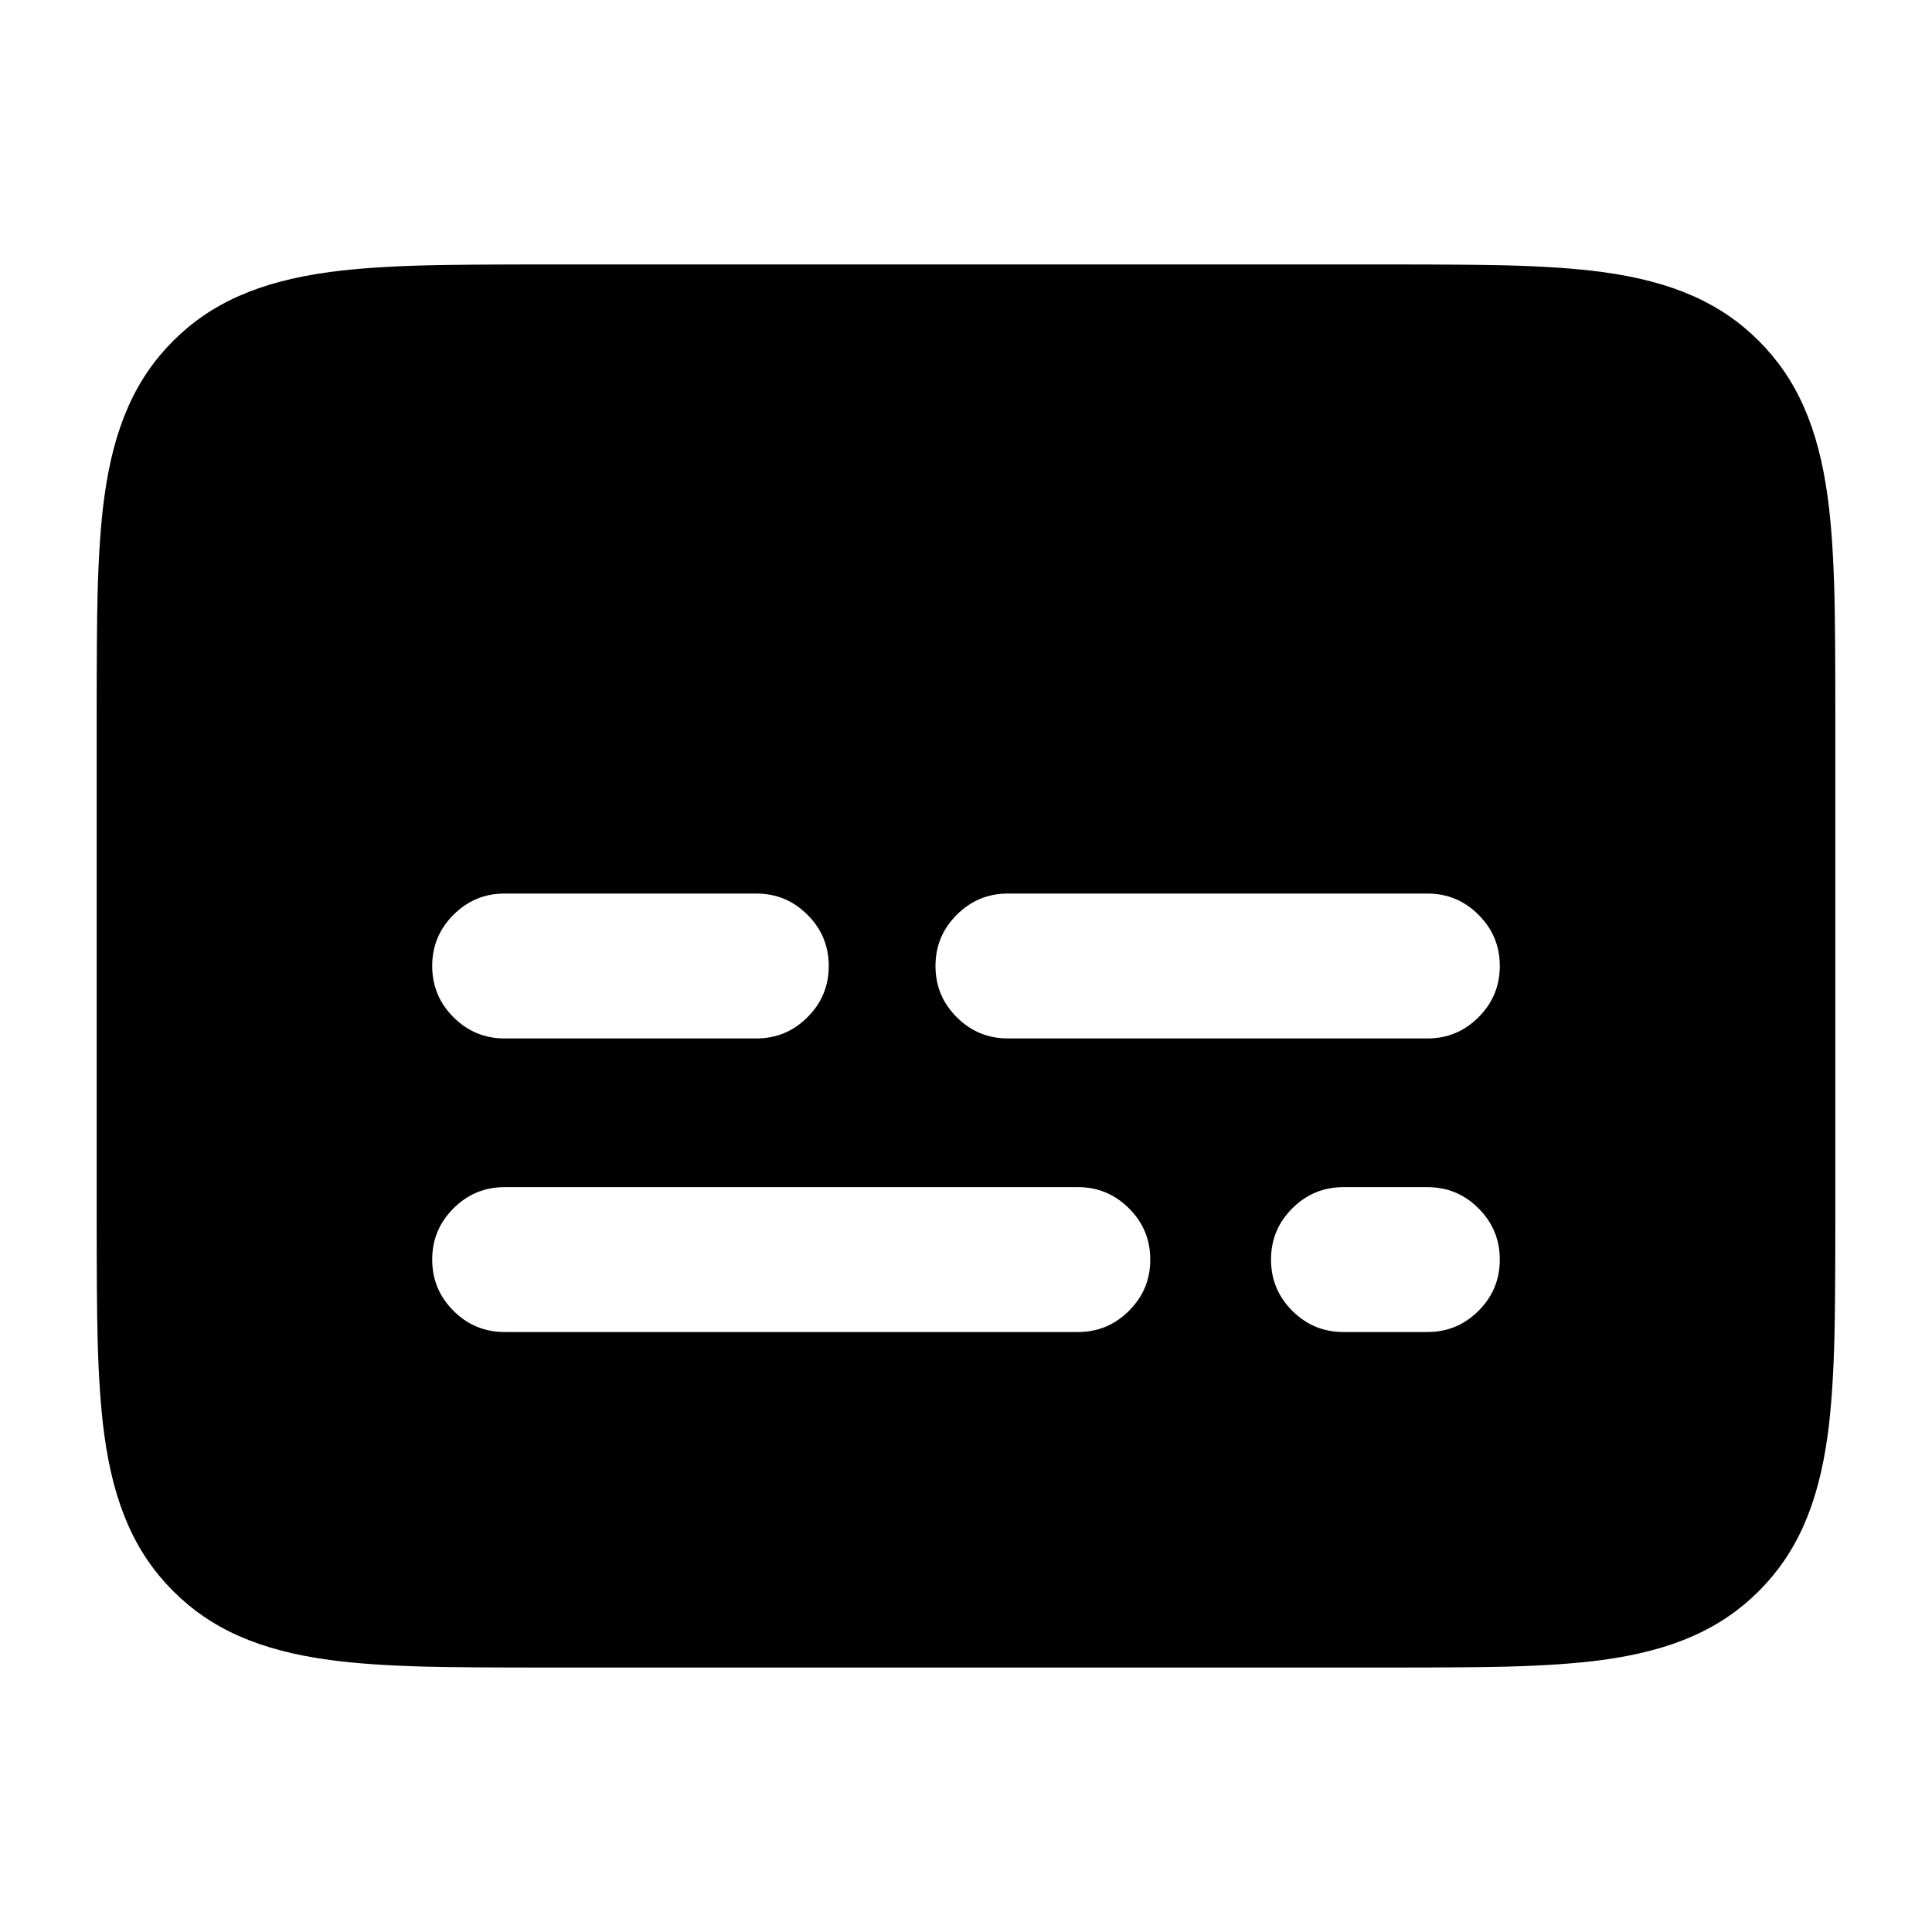
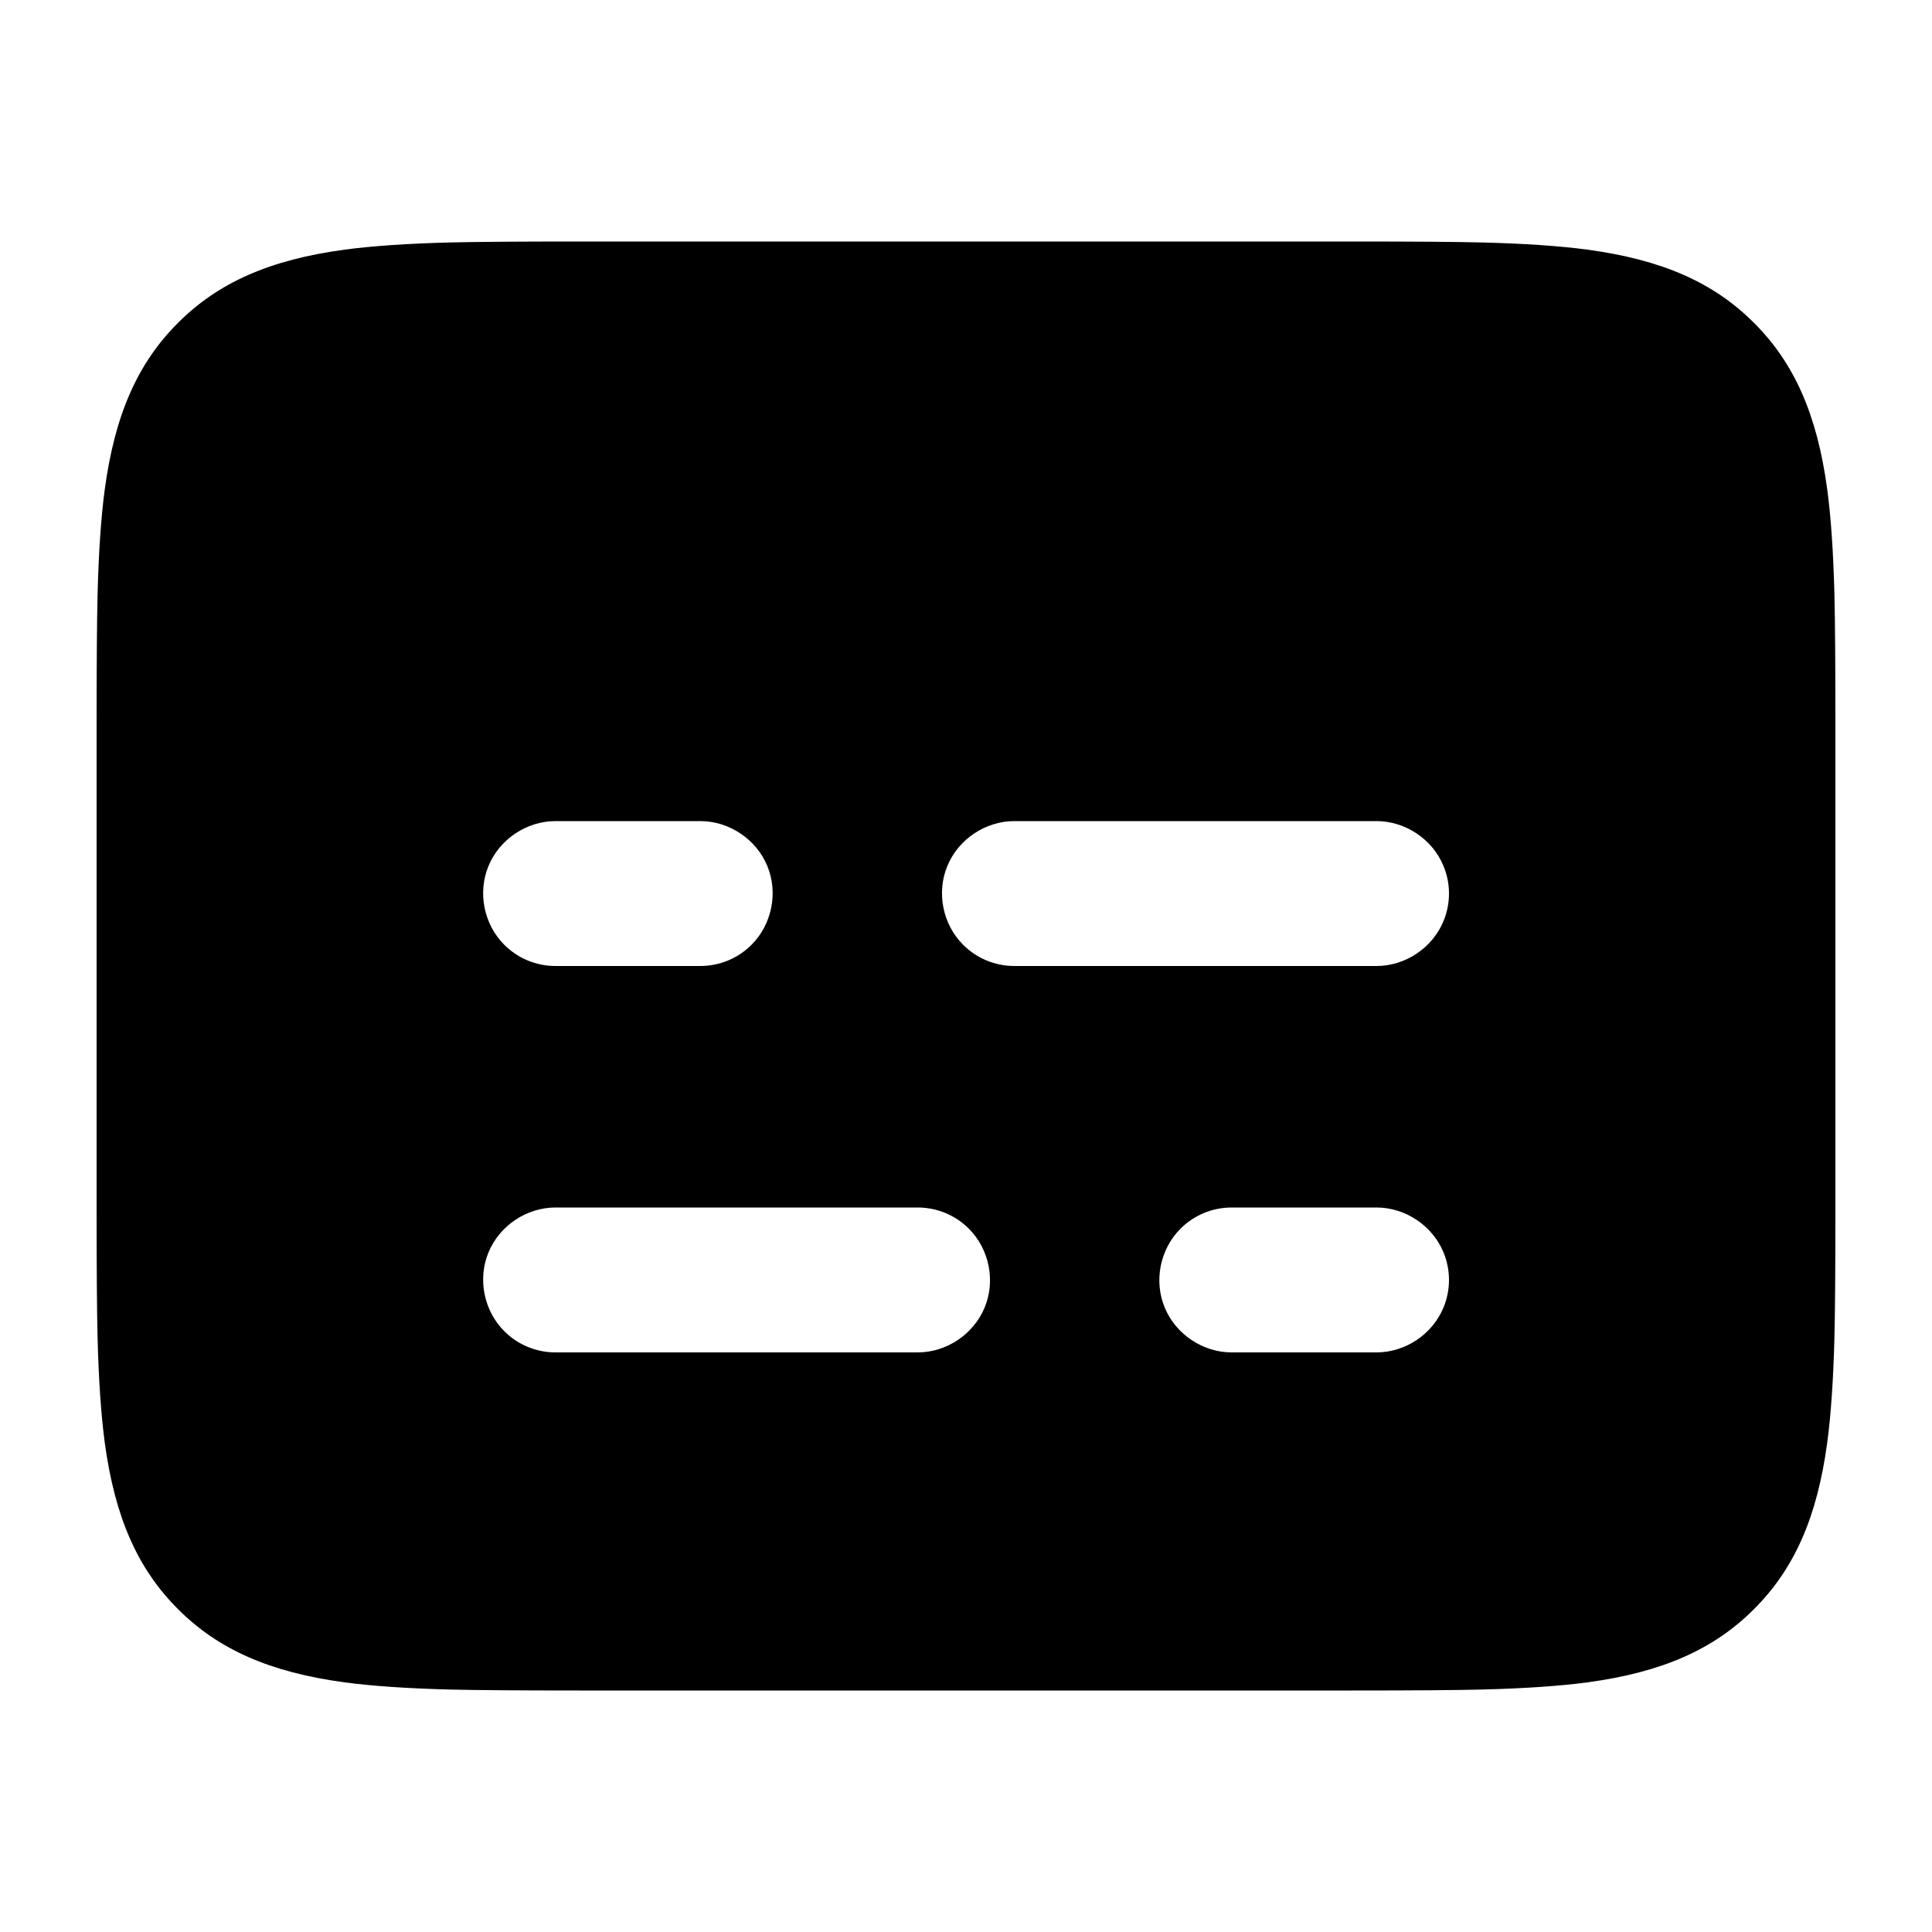
<svg viewBox="0 0 24 24" fill="none">
-   <path d="M1.201 8.874Q1.201 7.827 1.212 7.39Q1.23 6.661 1.295 6.182C1.413 5.305 1.682 4.704 2.151 4.235C2.62 3.766 3.221 3.497 4.098 3.379Q4.577 3.314 5.306 3.296Q5.743 3.285 6.79 3.285H17.21Q18.257 3.285 18.694 3.296Q19.423 3.314 19.902 3.379C20.779 3.497 21.38 3.766 21.849 4.235C22.318 4.704 22.587 5.305 22.705 6.182Q22.77 6.661 22.788 7.39Q22.799 7.827 22.799 8.874V15.126Q22.799 16.173 22.788 16.61Q22.77 17.339 22.705 17.818C22.587 18.695 22.318 19.296 21.849 19.765C21.38 20.234 20.779 20.503 19.902 20.621Q19.423 20.686 18.694 20.704Q18.257 20.715 17.21 20.715H6.79Q5.743 20.715 5.306 20.704Q4.577 20.686 4.098 20.621C3.221 20.503 2.62 20.234 2.151 19.765C1.682 19.296 1.413 18.695 1.295 17.818Q1.23 17.339 1.212 16.61Q1.201 16.173 1.201 15.126V8.874ZM5.633 15.011C5.457 15.187 5.369 15.398 5.369 15.647C5.369 15.896 5.457 16.107 5.633 16.283C5.809 16.459 6.02 16.547 6.269 16.547H13.389C13.638 16.547 13.849 16.459 14.025 16.283C14.201 16.107 14.289 15.896 14.289 15.647C14.289 15.398 14.201 15.187 14.025 15.011C13.849 14.835 13.638 14.747 13.389 14.747H6.269C6.02 14.747 5.809 14.835 5.633 15.011ZM11.621 12C11.621 12.249 11.709 12.46 11.885 12.636C12.061 12.812 12.272 12.9 12.521 12.9H17.731C17.98 12.9 18.191 12.812 18.367 12.636C18.543 12.46 18.631 12.249 18.631 12C18.631 11.751 18.543 11.54 18.367 11.364C18.191 11.188 17.98 11.1 17.731 11.1H12.521C12.272 11.1 12.061 11.188 11.885 11.364C11.709 11.54 11.621 11.751 11.621 12ZM5.633 12.636C5.809 12.812 6.02 12.9 6.269 12.9H9.395C9.644 12.9 9.855 12.812 10.031 12.636C10.207 12.46 10.295 12.249 10.295 12C10.295 11.751 10.207 11.54 10.031 11.364C9.855 11.188 9.644 11.1 9.395 11.1H6.269C6.02 11.1 5.809 11.188 5.633 11.364C5.457 11.54 5.369 11.751 5.369 12C5.369 12.249 5.457 12.46 5.633 12.636ZM16.053 15.011C15.877 15.187 15.789 15.398 15.789 15.647C15.789 15.896 15.877 16.107 16.053 16.283C16.229 16.459 16.44 16.547 16.689 16.547H17.731C17.98 16.547 18.191 16.459 18.367 16.283C18.543 16.107 18.631 15.896 18.631 15.647C18.631 15.398 18.543 15.187 18.367 15.011C18.191 14.835 17.98 14.747 17.731 14.747H16.689C16.44 14.747 16.229 14.835 16.053 15.011Z" fill="currentColor" />
+   <path d="M7.2 3L16.8 3Q17.938 3 18.412 3.012Q19.201 3.032 19.718 3.101C20.653 3.227 21.292 3.513 21.789 4.011C22.287 4.508 22.573 5.147 22.699 6.082Q22.768 6.599 22.788 7.388Q22.8 7.862 22.8 9L22.8 15Q22.8 16.138 22.788 16.612Q22.768 17.401 22.699 17.918C22.573 18.853 22.287 19.492 21.789 19.989C21.292 20.487 20.653 20.773 19.718 20.899Q19.201 20.968 18.412 20.988Q17.938 21 16.8 21L7.2 21Q6.062 21 5.588 20.988Q4.799 20.968 4.282 20.899C3.347 20.773 2.708 20.487 2.211 19.989C1.713 19.492 1.427 18.853 1.301 17.918Q1.232 17.401 1.212 16.612Q1.2 16.138 1.2 15L1.2 9Q1.2 7.862 1.212 7.388Q1.232 6.599 1.301 6.082C1.427 5.147 1.713 4.508 2.211 4.011C2.708 3.513 3.347 3.227 4.282 3.101Q4.799 3.032 5.588 3.012Q6.062 3 7.2 3ZM6.9 15C6.542 15 6.206 15.225 6.069 15.556C5.931 15.886 6.01 16.283 6.264 16.536C6.432 16.705 6.661 16.8 6.9 16.8L11.4 16.8C11.758 16.8 12.094 16.575 12.231 16.244C12.369 15.914 12.29 15.517 12.036 15.264C11.868 15.095 11.639 15 11.4 15ZM12.6 10.2C12.242 10.2 11.906 10.425 11.769 10.756C11.631 11.086 11.71 11.483 11.964 11.736C12.132 11.905 12.361 12 12.6 12L17.1 12C17.458 12 17.794 11.775 17.931 11.444C18.023 11.224 18.023 10.976 17.931 10.756C17.794 10.425 17.458 10.2 17.1 10.2ZM6.9 10.2C6.542 10.2 6.206 10.425 6.069 10.756C5.931 11.086 6.01 11.483 6.264 11.736C6.432 11.905 6.661 12 6.9 12L8.7 12C8.939 12 9.168 11.905 9.336 11.736C9.59 11.483 9.669 11.086 9.531 10.756C9.394 10.425 9.058 10.2 8.7 10.2ZM15.3 15C15.061 15 14.832 15.095 14.664 15.264C14.41 15.517 14.331 15.914 14.469 16.244C14.606 16.575 14.942 16.8 15.3 16.8L17.1 16.8C17.458 16.8 17.794 16.575 17.931 16.244C18.023 16.024 18.023 15.776 17.931 15.556C17.794 15.225 17.458 15 17.1 15Z" fill="currentColor" />
</svg>
